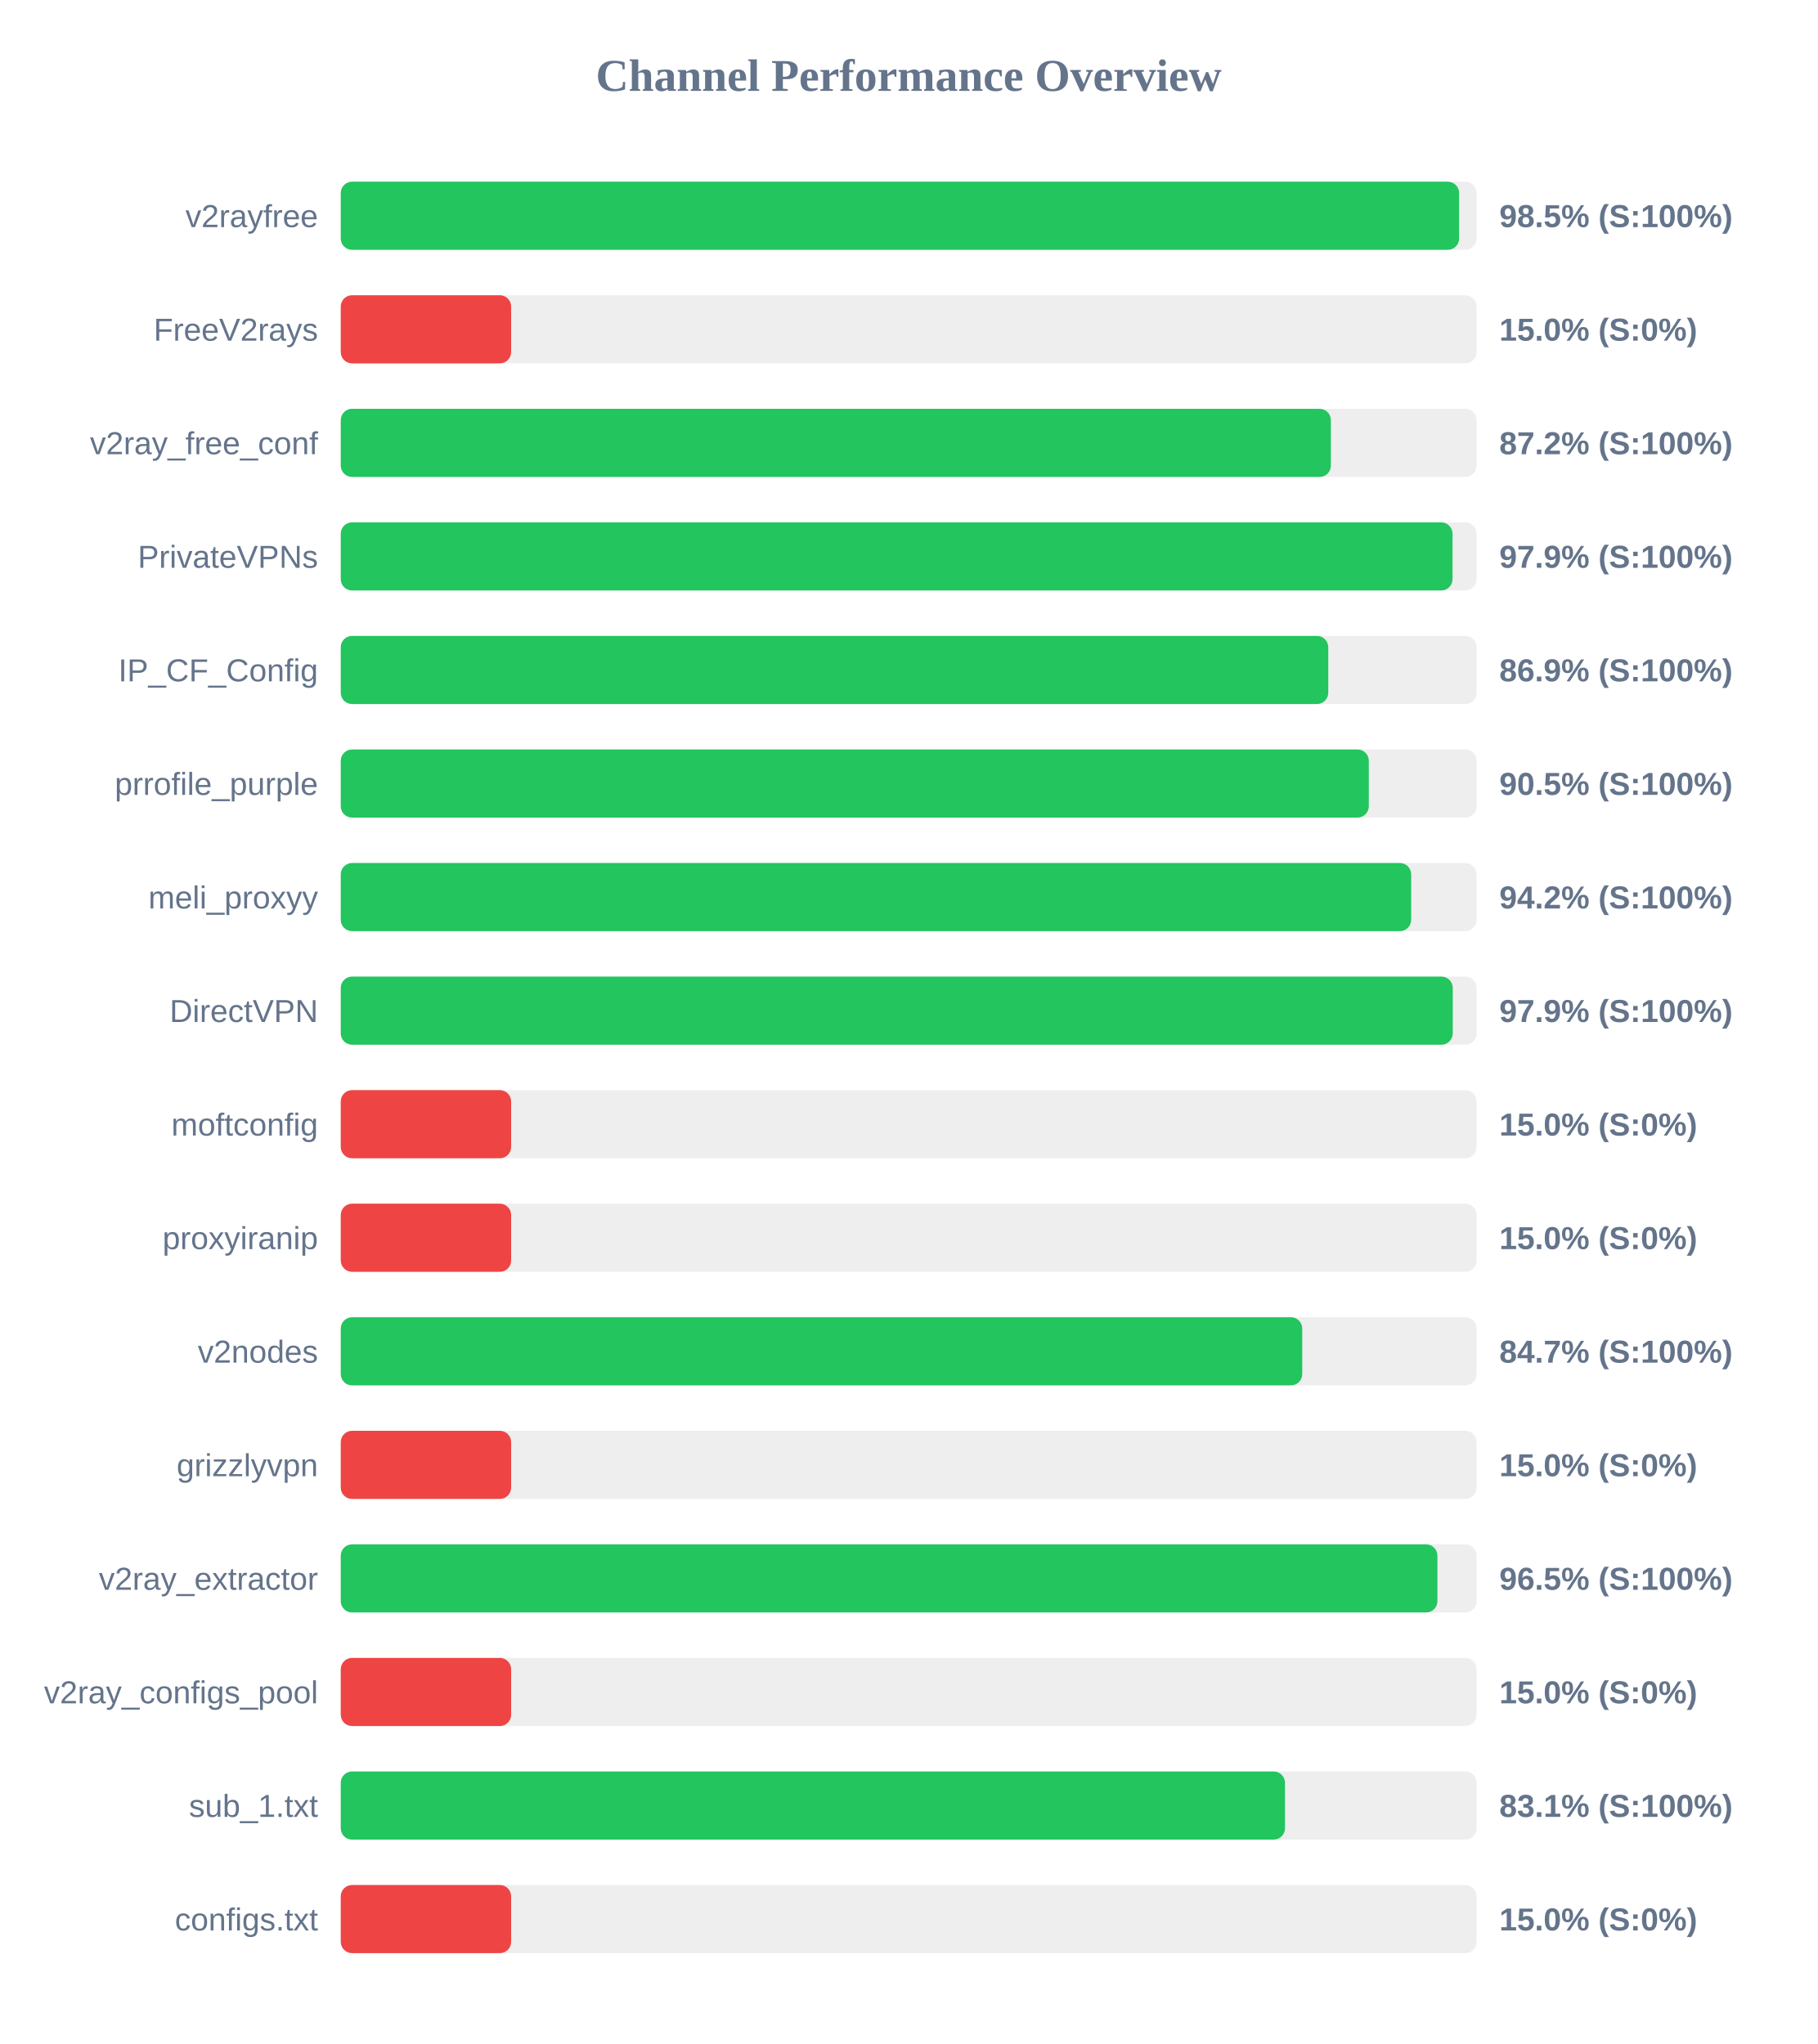
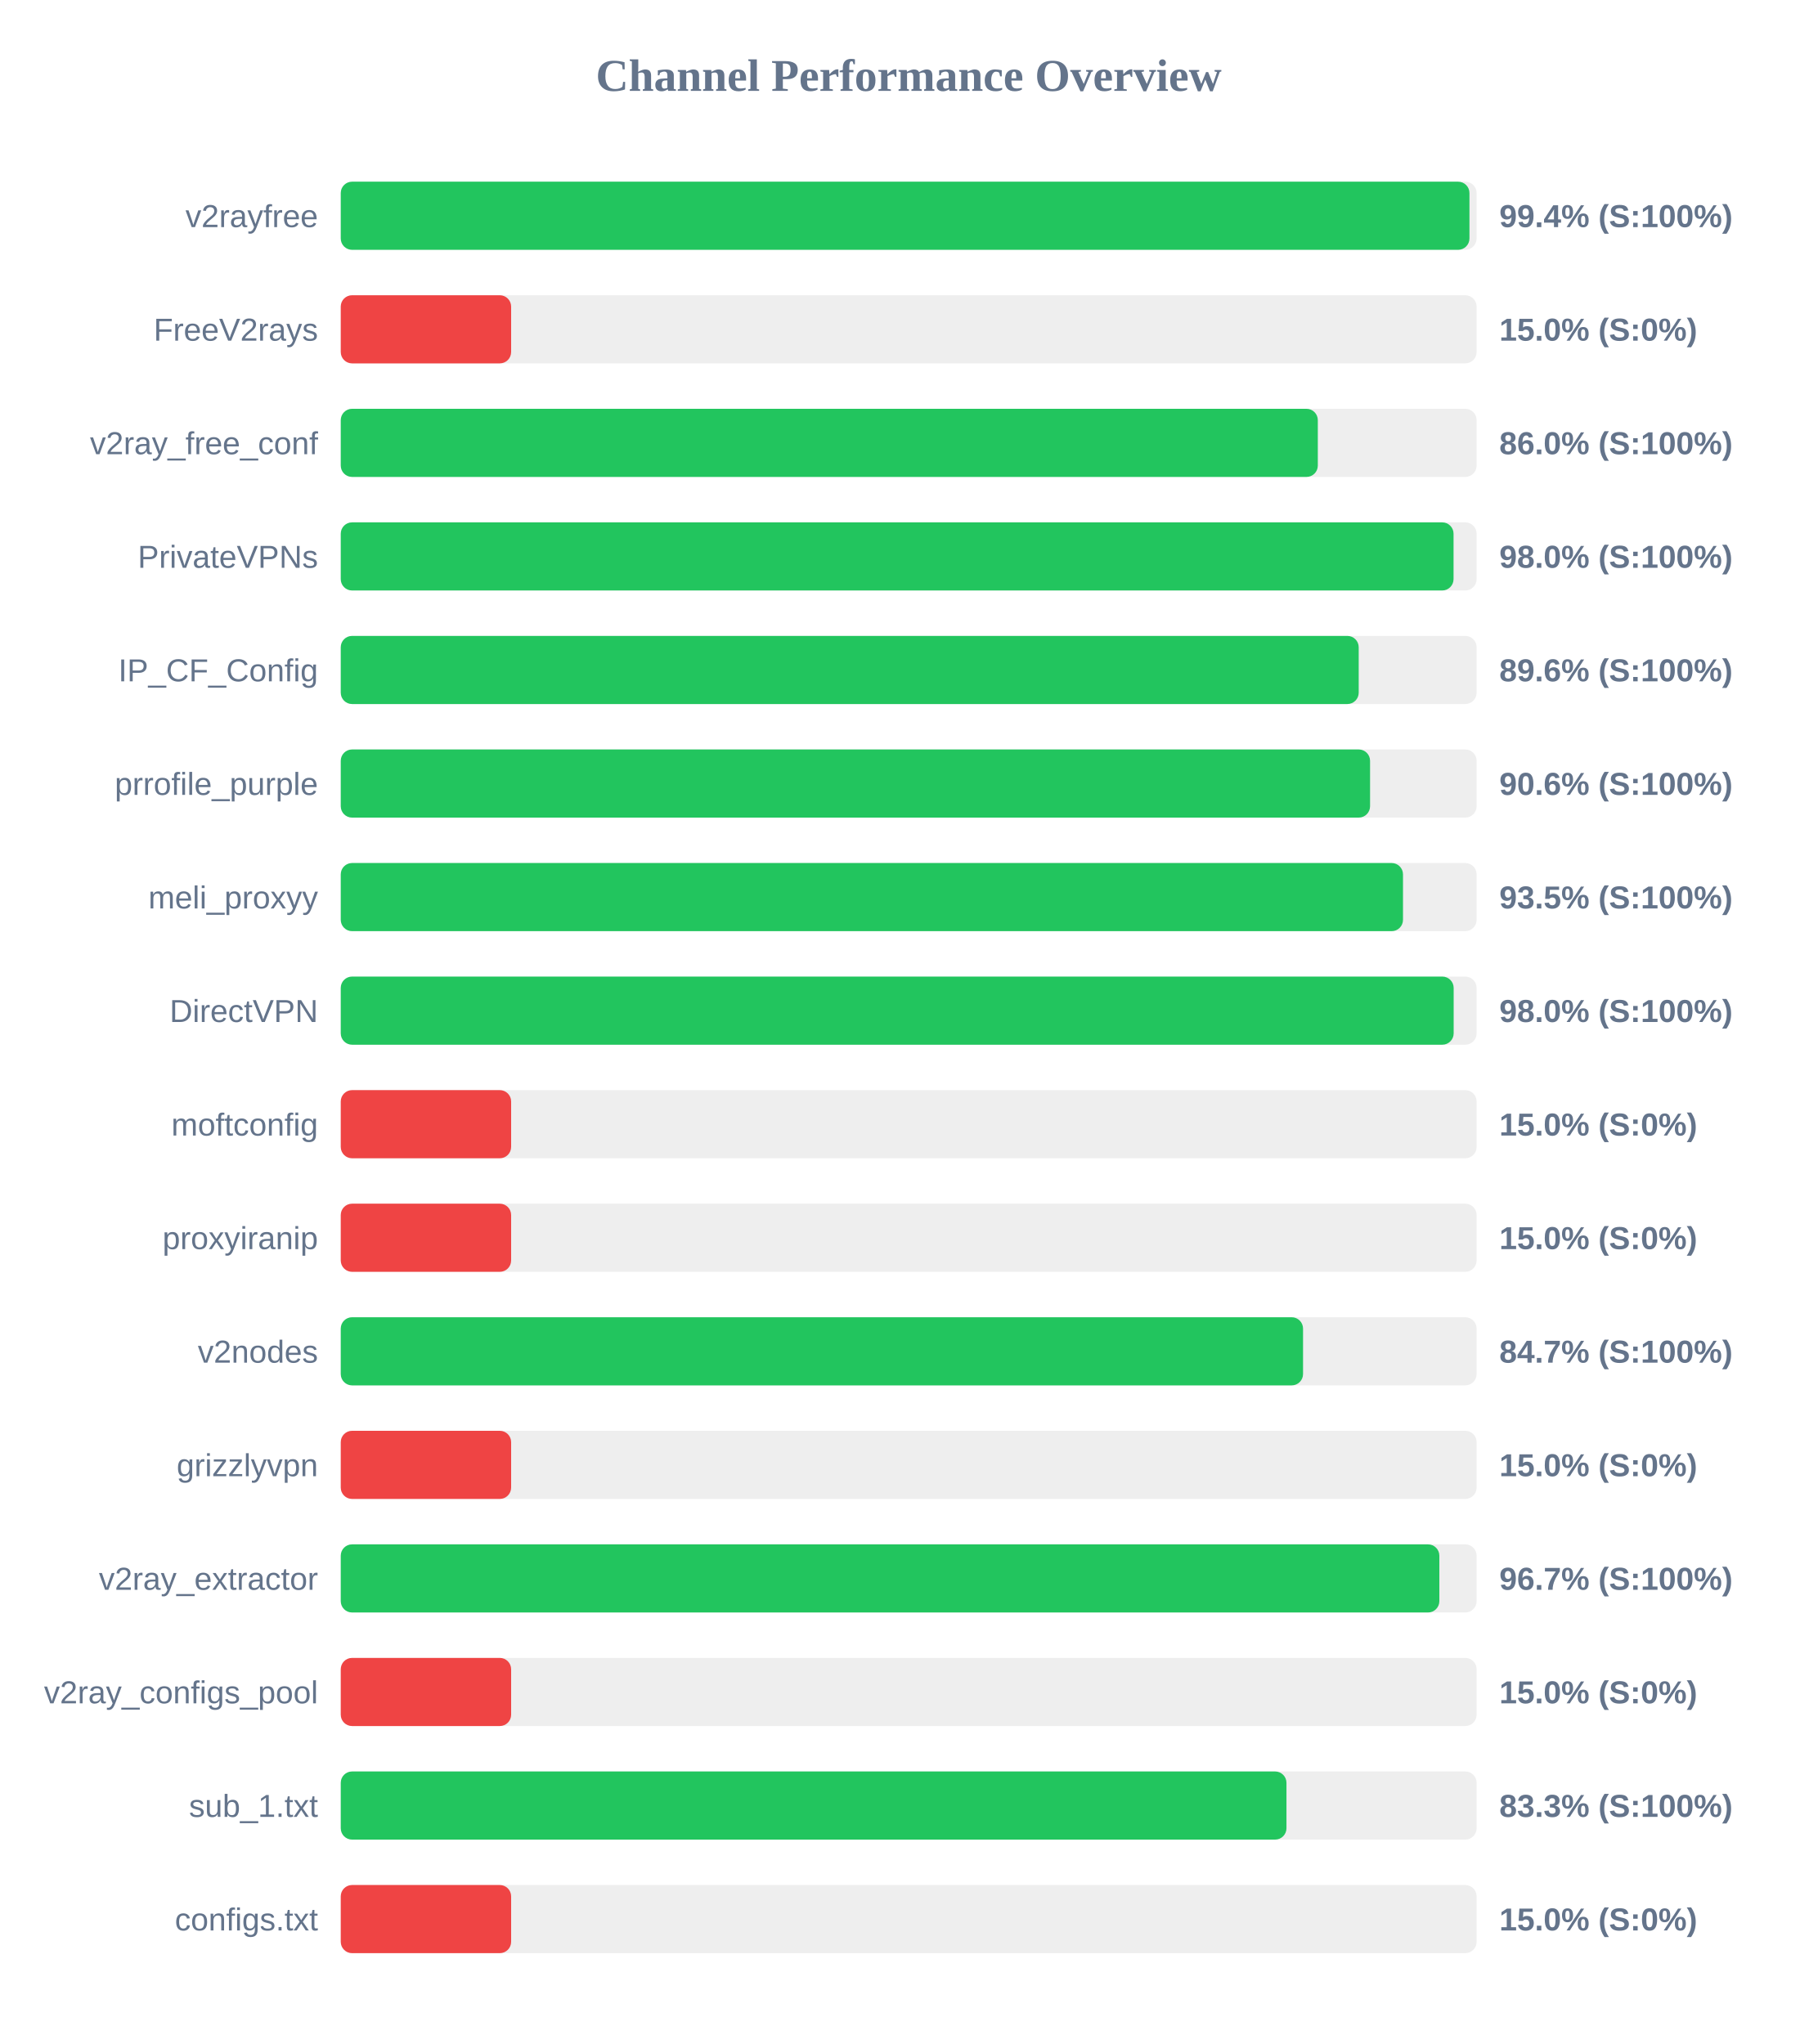
<svg xmlns="http://www.w3.org/2000/svg" width="800" height="900" version="1.1">
  <style>
        .row { font: 14px Arial; fill: #64748b; }
        .score { font: bold 14px Arial; fill: #64748b; }
    </style>
  <text x="400" y="40" text-anchor="middle" font-size="20px" font-weight="bold" fill="#64748b">Channel Performance Overview</text>
  <rect x="150" y="80" width="500" height="30" fill="#eee" rx="5" />
-   <rect x="150" y="80" width="492.3" height="30" fill="#22c55e" rx="5" />
+   <rect x="150" y="80" width="496.85" height="30" fill="#22c55e" rx="5" />
  <text x="140" y="100" text-anchor="end" class="row">v2rayfree</text>
-   <text x="660" y="100" text-anchor="start" class="score">98.5% (S:100%)</text>
+   <text x="660" y="100" text-anchor="start" class="score">99.4% (S:100%)</text>
  <rect x="150" y="130" width="500" height="30" fill="#eee" rx="5" />
  <rect x="150" y="130" width="75.0" height="30" fill="#ef4444" rx="5" />
  <text x="140" y="150" text-anchor="end" class="row">FreeV2rays</text>
  <text x="660" y="150" text-anchor="start" class="score">15.0% (S:0%)</text>
  <rect x="150" y="180" width="500" height="30" fill="#eee" rx="5" />
-   <rect x="150" y="180" width="435.85" height="30" fill="#22c55e" rx="5" />
+   <rect x="150" y="180" width="430.1" height="30" fill="#22c55e" rx="5" />
  <text x="140" y="200" text-anchor="end" class="row">v2ray_free_conf</text>
-   <text x="660" y="200" text-anchor="start" class="score">87.2% (S:100%)</text>
+   <text x="660" y="200" text-anchor="start" class="score">86.0% (S:100%)</text>
  <rect x="150" y="230" width="500" height="30" fill="#eee" rx="5" />
-   <rect x="150" y="230" width="489.4" height="30" fill="#22c55e" rx="5" />
+   <rect x="150" y="230" width="489.85" height="30" fill="#22c55e" rx="5" />
  <text x="140" y="250" text-anchor="end" class="row">PrivateVPNs</text>
-   <text x="660" y="250" text-anchor="start" class="score">97.9% (S:100%)</text>
+   <text x="660" y="250" text-anchor="start" class="score">98.0% (S:100%)</text>
  <rect x="150" y="280" width="500" height="30" fill="#eee" rx="5" />
-   <rect x="150" y="280" width="434.7" height="30" fill="#22c55e" rx="5" />
+   <rect x="150" y="280" width="448.1" height="30" fill="#22c55e" rx="5" />
  <text x="140" y="300" text-anchor="end" class="row">IP_CF_Config</text>
-   <text x="660" y="300" text-anchor="start" class="score">86.9% (S:100%)</text>
+   <text x="660" y="300" text-anchor="start" class="score">89.6% (S:100%)</text>
  <rect x="150" y="330" width="500" height="30" fill="#eee" rx="5" />
-   <rect x="150" y="330" width="452.55" height="30" fill="#22c55e" rx="5" />
+   <rect x="150" y="330" width="453.1" height="30" fill="#22c55e" rx="5" />
  <text x="140" y="350" text-anchor="end" class="row">prrofile_purple</text>
-   <text x="660" y="350" text-anchor="start" class="score">90.5% (S:100%)</text>
+   <text x="660" y="350" text-anchor="start" class="score">90.6% (S:100%)</text>
  <rect x="150" y="380" width="500" height="30" fill="#eee" rx="5" />
-   <rect x="150" y="380" width="471.2" height="30" fill="#22c55e" rx="5" />
+   <rect x="150" y="380" width="467.6" height="30" fill="#22c55e" rx="5" />
  <text x="140" y="400" text-anchor="end" class="row">meli_proxyy</text>
-   <text x="660" y="400" text-anchor="start" class="score">94.2% (S:100%)</text>
+   <text x="660" y="400" text-anchor="start" class="score">93.5% (S:100%)</text>
  <rect x="150" y="430" width="500" height="30" fill="#eee" rx="5" />
-   <rect x="150" y="430" width="489.5" height="30" fill="#22c55e" rx="5" />
+   <rect x="150" y="430" width="489.9" height="30" fill="#22c55e" rx="5" />
  <text x="140" y="450" text-anchor="end" class="row">DirectVPN</text>
-   <text x="660" y="450" text-anchor="start" class="score">97.9% (S:100%)</text>
+   <text x="660" y="450" text-anchor="start" class="score">98.0% (S:100%)</text>
  <rect x="150" y="480" width="500" height="30" fill="#eee" rx="5" />
  <rect x="150" y="480" width="75.0" height="30" fill="#ef4444" rx="5" />
  <text x="140" y="500" text-anchor="end" class="row">moftconfig</text>
  <text x="660" y="500" text-anchor="start" class="score">15.0% (S:0%)</text>
  <rect x="150" y="530" width="500" height="30" fill="#eee" rx="5" />
  <rect x="150" y="530" width="75.0" height="30" fill="#ef4444" rx="5" />
  <text x="140" y="550" text-anchor="end" class="row">proxyiranip</text>
  <text x="660" y="550" text-anchor="start" class="score">15.0% (S:0%)</text>
  <rect x="150" y="580" width="500" height="30" fill="#eee" rx="5" />
-   <rect x="150" y="580" width="423.25" height="30" fill="#22c55e" rx="5" />
+   <rect x="150" y="580" width="423.6" height="30" fill="#22c55e" rx="5" />
  <text x="140" y="600" text-anchor="end" class="row">v2nodes</text>
  <text x="660" y="600" text-anchor="start" class="score">84.7% (S:100%)</text>
  <rect x="150" y="630" width="500" height="30" fill="#eee" rx="5" />
  <rect x="150" y="630" width="75.0" height="30" fill="#ef4444" rx="5" />
  <text x="140" y="650" text-anchor="end" class="row">grizzlyvpn</text>
  <text x="660" y="650" text-anchor="start" class="score">15.0% (S:0%)</text>
  <rect x="150" y="680" width="500" height="30" fill="#eee" rx="5" />
-   <rect x="150" y="680" width="482.75" height="30" fill="#22c55e" rx="5" />
+   <rect x="150" y="680" width="483.6" height="30" fill="#22c55e" rx="5" />
  <text x="140" y="700" text-anchor="end" class="row">v2ray_extractor</text>
-   <text x="660" y="700" text-anchor="start" class="score">96.5% (S:100%)</text>
+   <text x="660" y="700" text-anchor="start" class="score">96.7% (S:100%)</text>
  <rect x="150" y="730" width="500" height="30" fill="#eee" rx="5" />
  <rect x="150" y="730" width="75.0" height="30" fill="#ef4444" rx="5" />
  <text x="140" y="750" text-anchor="end" class="row">v2ray_configs_pool</text>
  <text x="660" y="750" text-anchor="start" class="score">15.0% (S:0%)</text>
  <rect x="150" y="780" width="500" height="30" fill="#eee" rx="5" />
-   <rect x="150" y="780" width="415.65" height="30" fill="#22c55e" rx="5" />
+   <rect x="150" y="780" width="416.3" height="30" fill="#22c55e" rx="5" />
  <text x="140" y="800" text-anchor="end" class="row">sub_1.txt</text>
-   <text x="660" y="800" text-anchor="start" class="score">83.1% (S:100%)</text>
+   <text x="660" y="800" text-anchor="start" class="score">83.3% (S:100%)</text>
  <rect x="150" y="830" width="500" height="30" fill="#eee" rx="5" />
  <rect x="150" y="830" width="75.0" height="30" fill="#ef4444" rx="5" />
  <text x="140" y="850" text-anchor="end" class="row">configs.txt</text>
  <text x="660" y="850" text-anchor="start" class="score">15.0% (S:0%)</text>
</svg>
